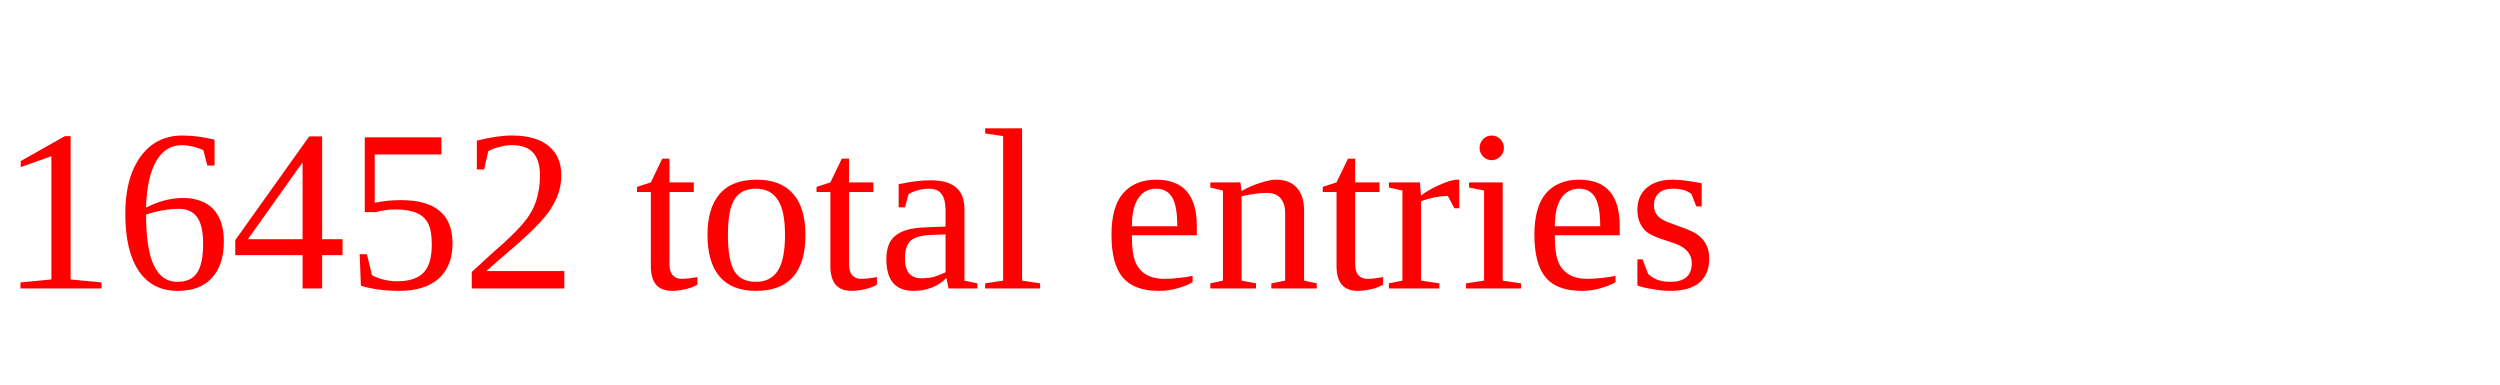
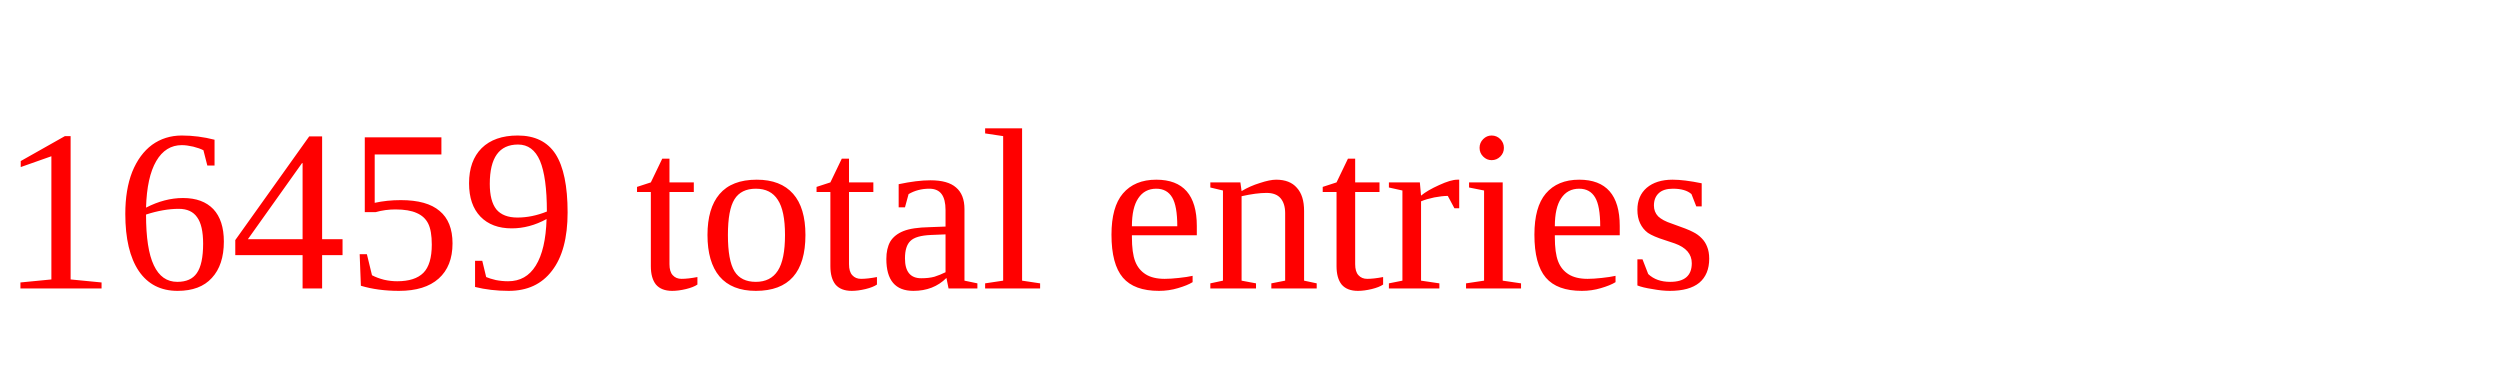
<svg xmlns="http://www.w3.org/2000/svg" height="20" width="130" version="1.1">
-   <text x="0" y="15" fill="red">16452 total entries</text>
+   <text x="0" y="15" fill="red">16459 total entries</text>
</svg>
